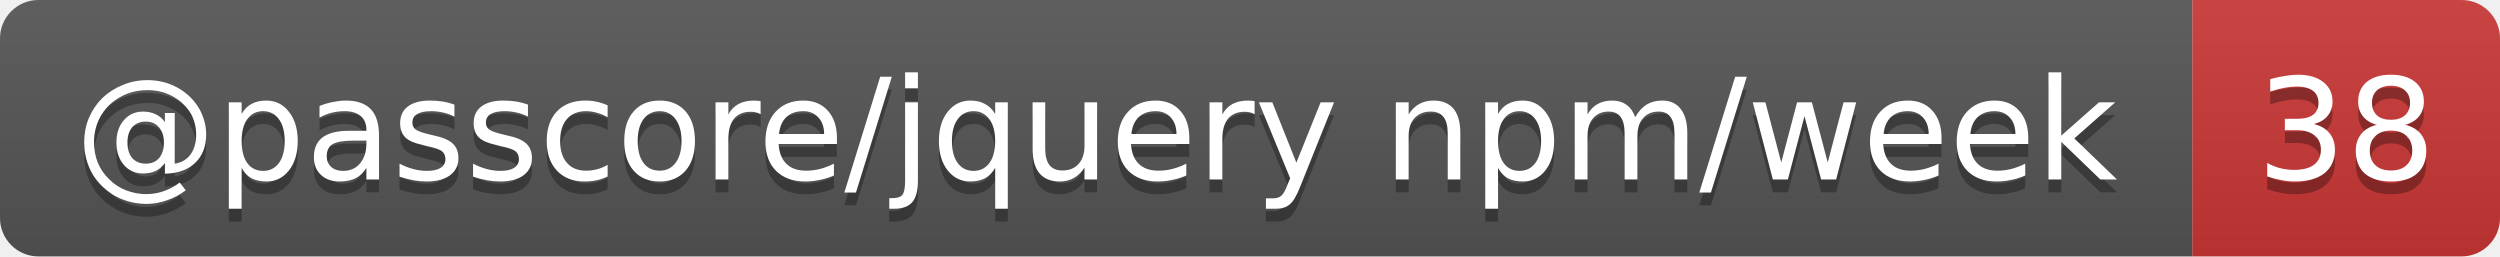
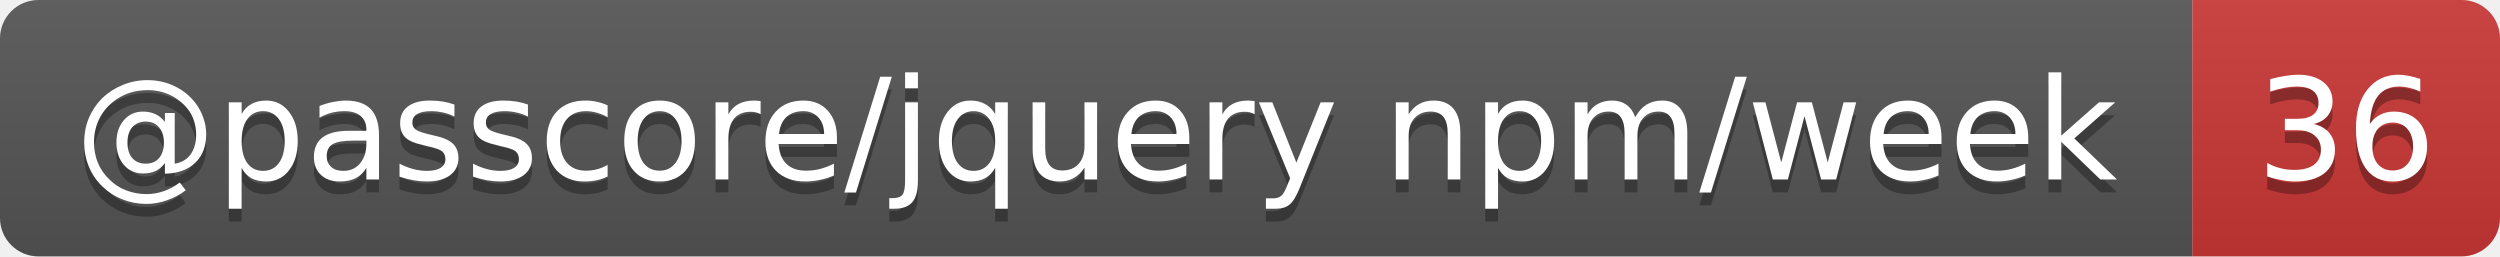
- <svg xmlns="http://www.w3.org/2000/svg" width="195" height="20" role="img" aria-label="@passcore/jquery npm/week: 38">
+ <svg xmlns="http://www.w3.org/2000/svg" width="195" height="20" role="img" aria-label="@passcore/jquery npm/week: 36">
  <linearGradient id="s" x2="0" y2="100%">
    <stop offset="0" stop-color="#bbb" stop-opacity=".1" />
    <stop offset="1" stop-opacity=".1" />
  </linearGradient>
  <clipPath id="r">
    <rect width="195" height="20" rx="3" fill="#fff" />
  </clipPath>
  <g clip-path="url(#r)">
    <rect width="171" height="20" fill="#555" />
    <rect x="171" width="24" height="20" fill="#cb3837" />
    <rect width="195" height="20" fill="url(#s)" />
  </g>
  <g fill="#fff" text-anchor="middle" font-family="Verdana,Geneva,DejaVu Sans,sans-serif" text-rendering="geometricPrecision" font-size="11">
    <text aria-hidden="true" x="85.5" y="15" fill="#010101" fill-opacity=".3" textLength="161.1">@passcore/jquery npm/week</text>
-     <text aria-hidden="true" x="183" y="15" fill="#010101" fill-opacity=".3" textLength="14">38</text>
+     <text aria-hidden="true" x="183" y="15" fill="#010101" fill-opacity=".3" textLength="14">36</text>
    <text x="85.5" y="14" textLength="161.1">@passcore/jquery npm/week</text>
-     <text x="183" y="14" textLength="14">38</text>
+     <text x="183" y="14" textLength="14">36</text>
  </g>
</svg>
